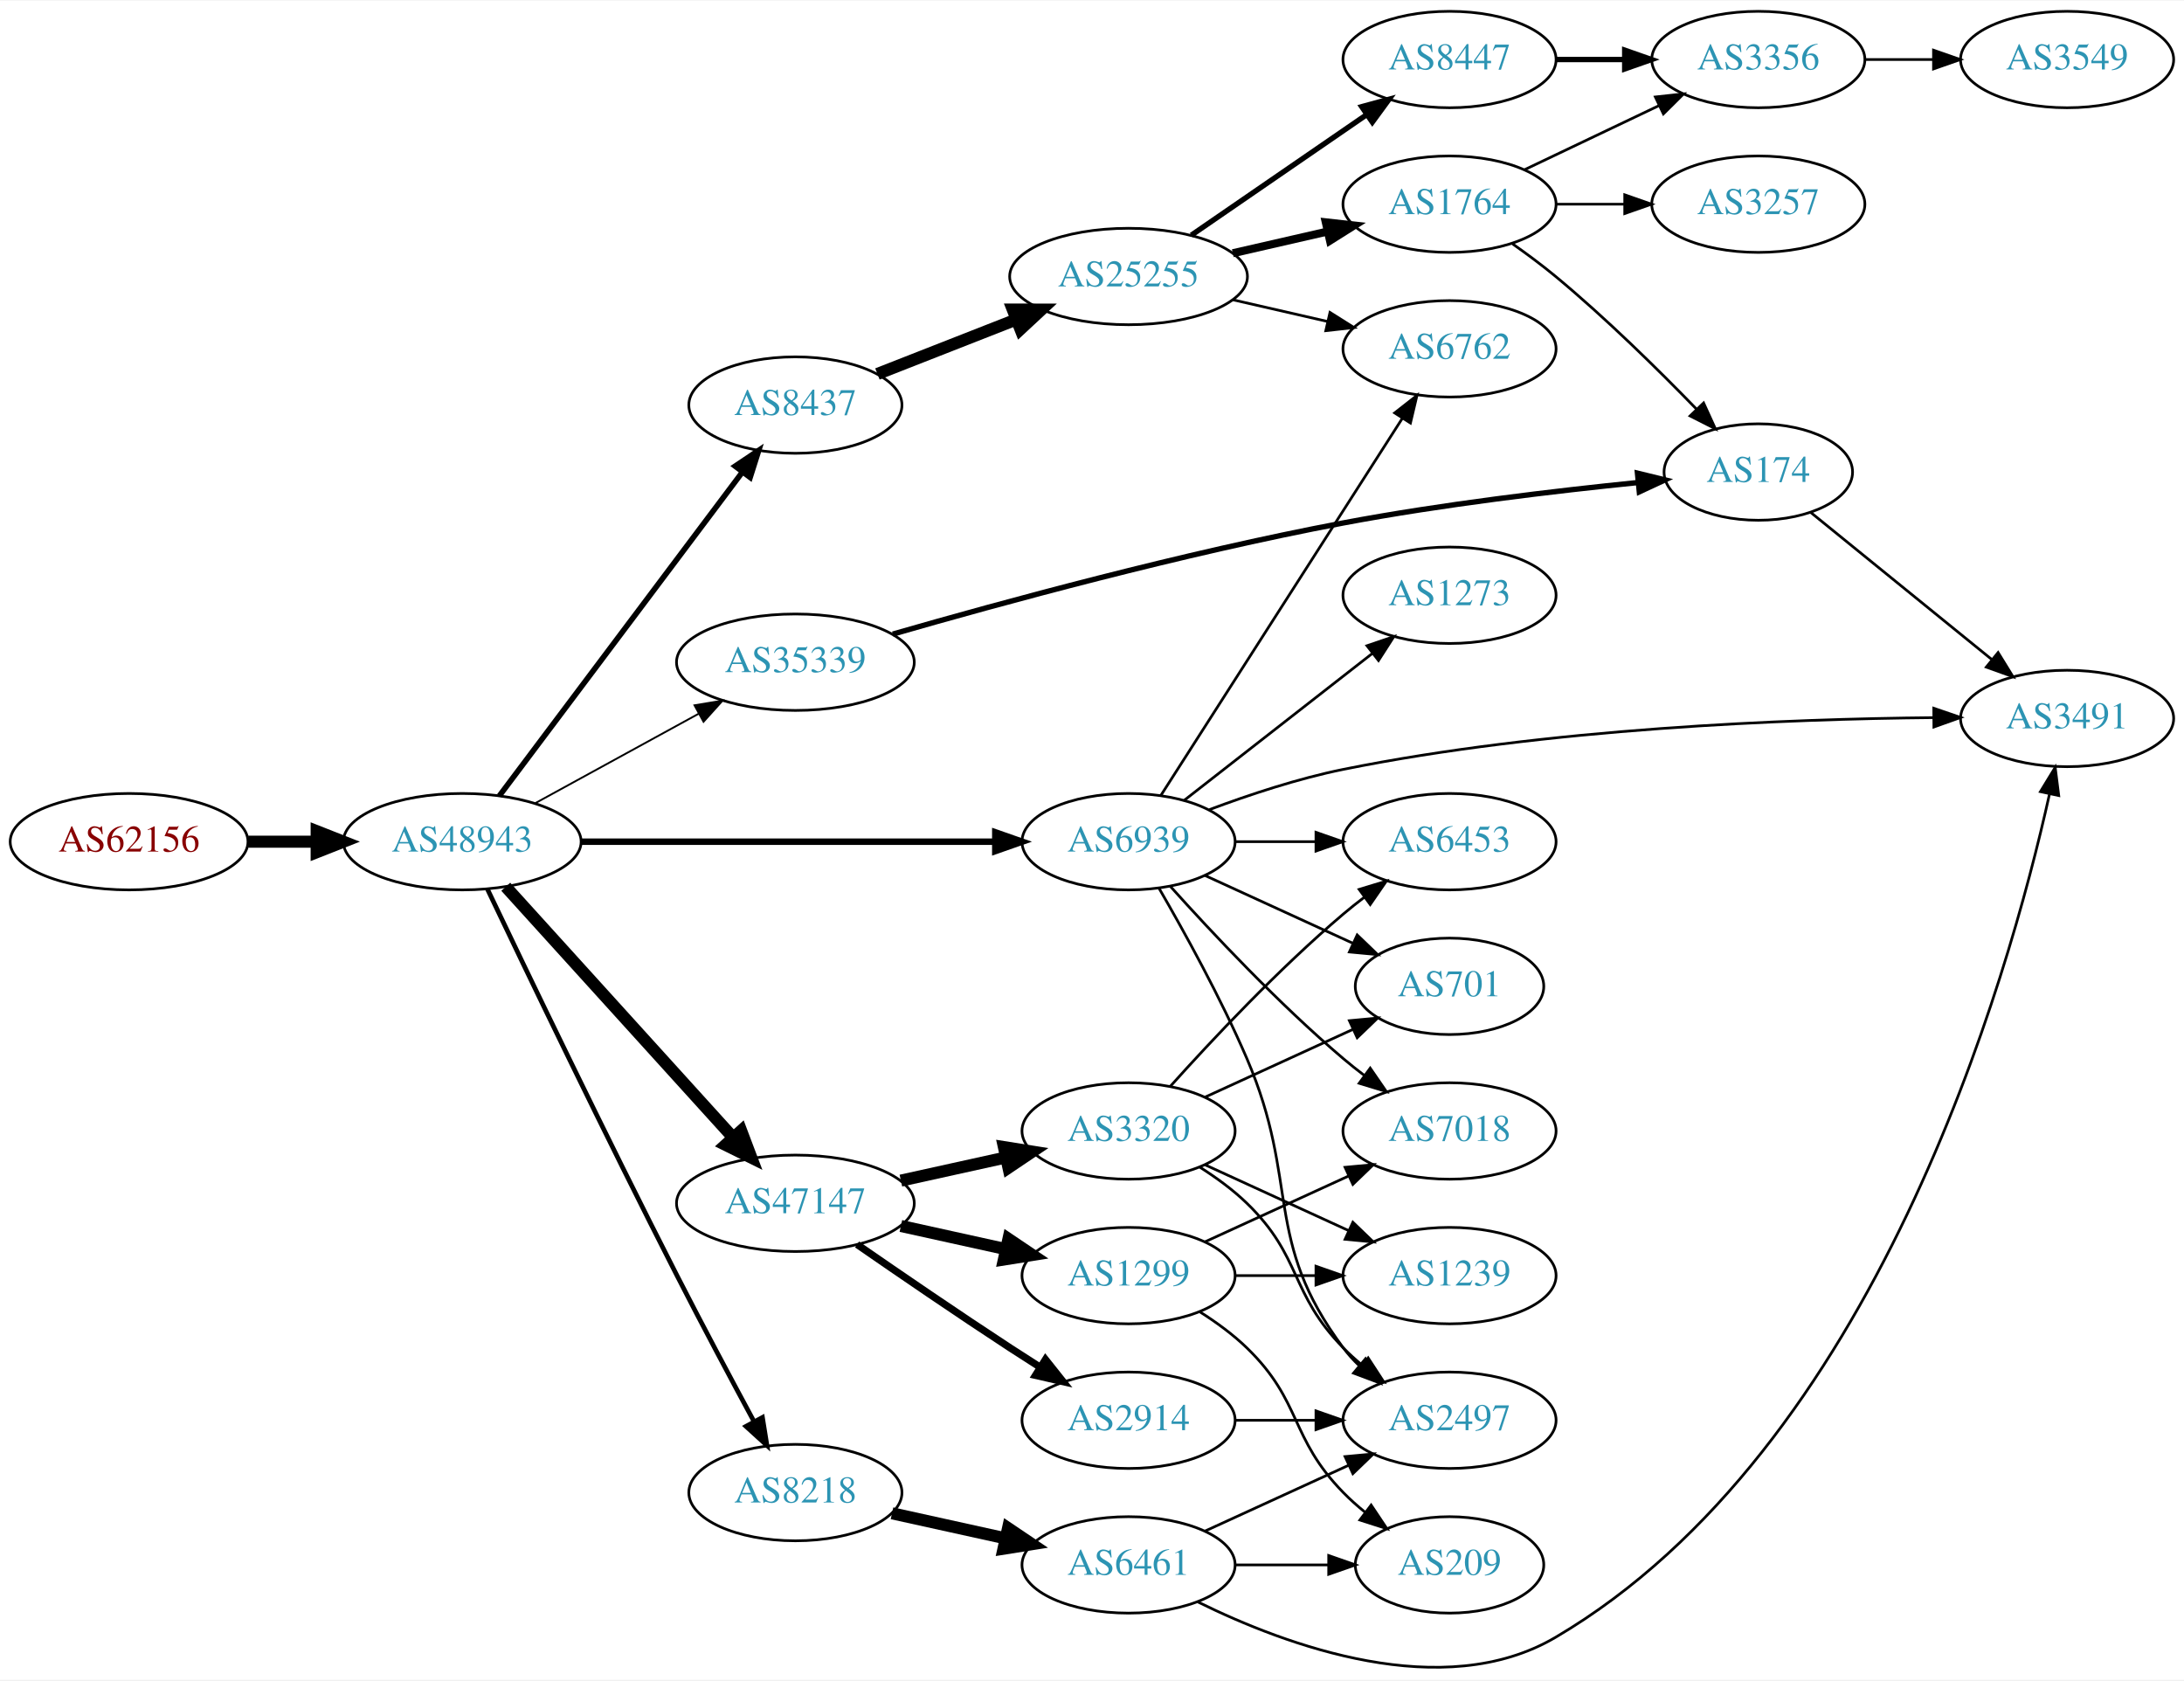
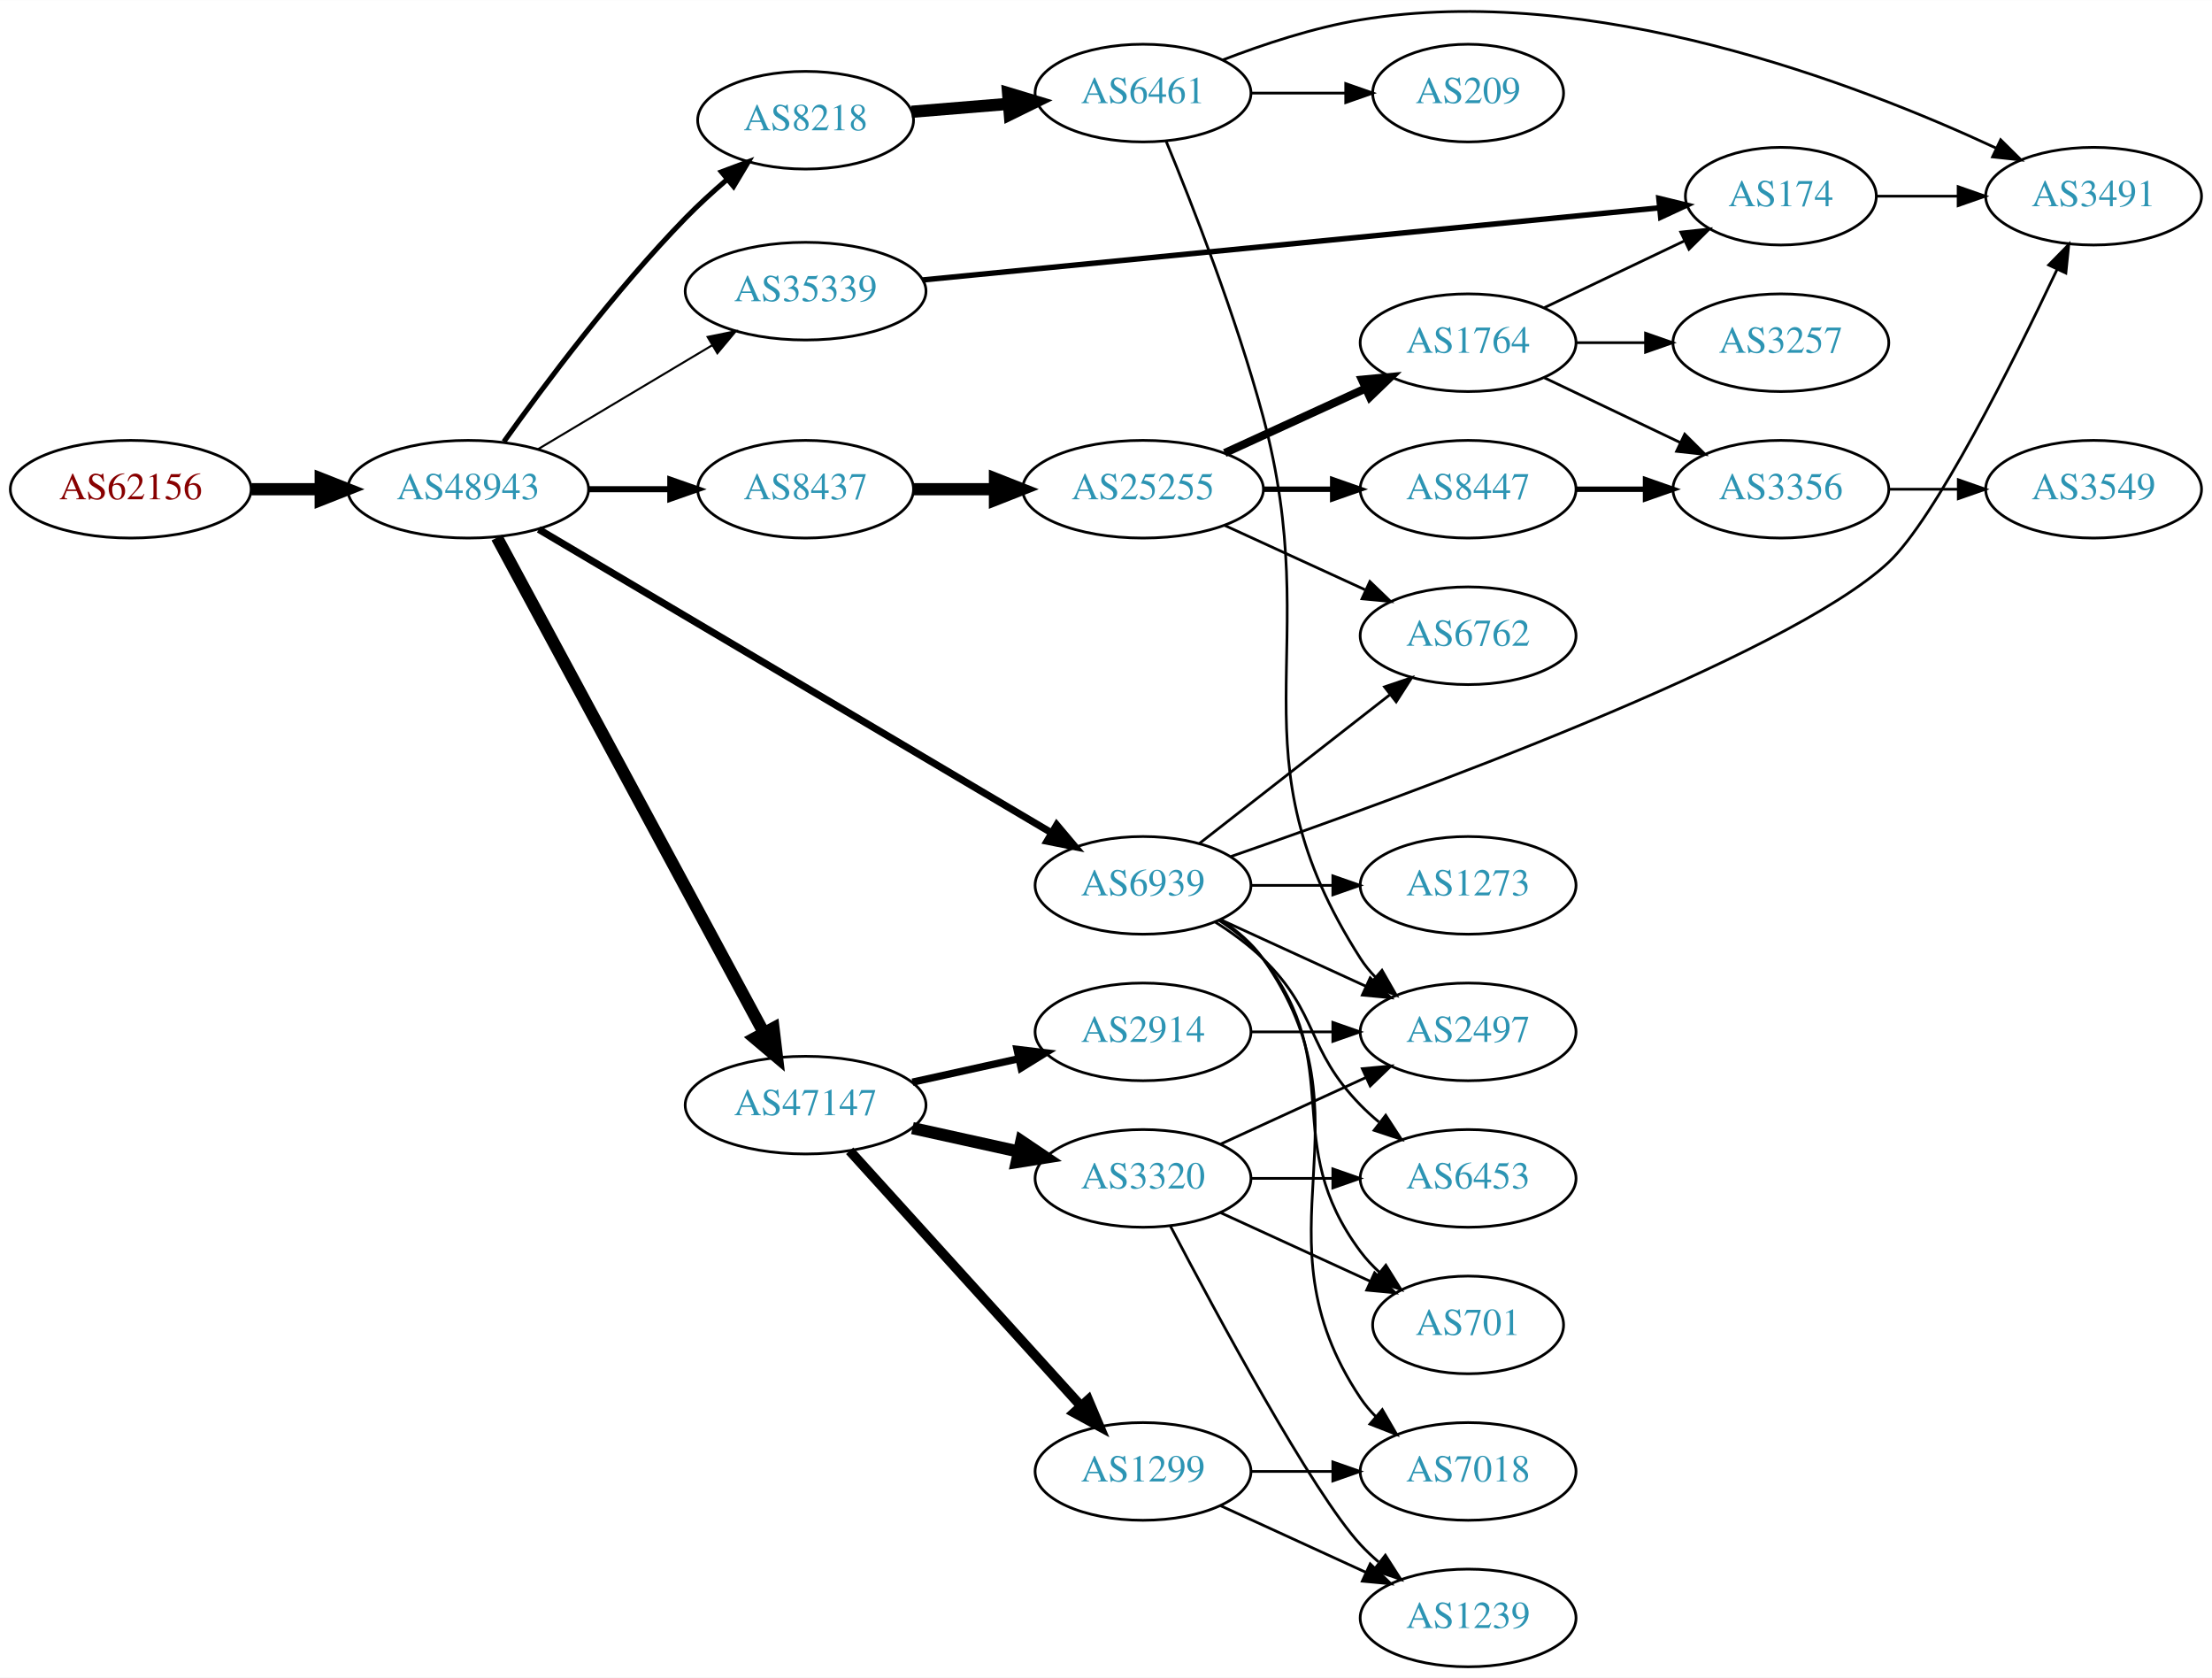
- <svg xmlns="http://www.w3.org/2000/svg" xmlns:xlink="http://www.w3.org/1999/xlink" width="815pt" height="627pt" viewBox="0.00 0.00 815.45 626.89">
-   <g id="graph0" class="graph" transform="scale(1 1) rotate(0) translate(4 622.887)">
-     <polygon fill="white" stroke="none" points="-4,4 -4,-622.887 811.448,-622.887 811.448,4 -4,4" />
+ <svg xmlns="http://www.w3.org/2000/svg" xmlns:xlink="http://www.w3.org/1999/xlink" width="815pt" height="618pt" viewBox="0.00 0.00 815.45 618.27">
+   <g id="graph0" class="graph" transform="scale(1 1) rotate(0) translate(4 614.271)">
+     <polygon fill="white" stroke="none" points="-4,4 -4,-614.271 811.448,-614.271 811.448,4 -4,4" />
    <g id="node1" class="node">
      <g id="a_node1">
        <a xlink:href="/asn/62156" xlink:title="AS62156 ~ HXS GmbH [AT]">
-           <ellipse fill="#ffffff" stroke="black" cx="44.196" cy="-308.887" rx="44.393" ry="18" />
-           <text text-anchor="middle" x="44.196" y="-305.187" font-family="Times,serif" font-size="14.00" fill="#880000">AS62156</text>
+           <ellipse fill="#ffffff" stroke="black" cx="44.196" cy="-434" rx="44.393" ry="18" />
+           <text text-anchor="middle" x="44.196" y="-430.3" font-family="Times,serif" font-size="14.00" fill="#880000">AS62156</text>
        </a>
      </g>
    </g>
    <g id="node2" class="node">
      <g id="a_node2">
        <a xlink:href="/asn/48943" xlink:title="AS48943 ~ KAPPER NETWORK-COMMUNICATIONS GmbH [AT]">
-           <ellipse fill="#ffffff" stroke="black" cx="168.588" cy="-308.887" rx="44.393" ry="18" />
-           <text text-anchor="middle" x="168.588" y="-305.187" font-family="Times,serif" font-size="14.00" fill="#2c94b3">AS48943</text>
+           <ellipse fill="#ffffff" stroke="black" cx="168.588" cy="-434" rx="44.393" ry="18" />
+           <text text-anchor="middle" x="168.588" y="-430.3" font-family="Times,serif" font-size="14.00" fill="#2c94b3">AS48943</text>
        </a>
      </g>
    </g>
    <g id="edge1" class="edge">
-       <path fill="none" stroke="black" stroke-width="4.5" d="M88.692,-308.887C96.898,-308.887 105.569,-308.887 114.041,-308.887" />
-       <polygon fill="black" stroke="black" stroke-width="4.5" points="114.233,-312.825 124.233,-308.887 114.233,-304.95 114.233,-312.825" />
+       <path fill="none" stroke="black" stroke-width="4.5" d="M88.692,-434C96.898,-434 105.569,-434 114.041,-434" />
+       <polygon fill="black" stroke="black" stroke-width="4.5" points="114.233,-437.938 124.233,-434 114.233,-430.063 114.233,-437.938" />
    </g>
    <g id="node3" class="node">
      <g id="a_node3">
-         <a xlink:href="/asn/8437" xlink:title="AS8437 ~ Hutchison Drei Austria GmbH [AT]">
-           <ellipse fill="#ffffff" stroke="black" cx="292.98" cy="-471.887" rx="39.794" ry="18" />
-           <text text-anchor="middle" x="292.98" y="-468.187" font-family="Times,serif" font-size="14.00" fill="#2c94b3">AS8437</text>
+         <a xlink:href="/asn/47147" xlink:title="AS47147 ~ ANEXIA Internetdienstleistungs GmbH [AT]">
+           <ellipse fill="#ffffff" stroke="black" cx="292.98" cy="-207" rx="44.393" ry="18" />
+           <text text-anchor="middle" x="292.98" y="-203.3" font-family="Times,serif" font-size="14.00" fill="#2c94b3">AS47147</text>
        </a>
      </g>
    </g>
    <g id="edge2" class="edge">
-       <path fill="none" stroke="black" stroke-width="2.077" d="M182.455,-326.023C204.09,-354.835 247.849,-413.114 273.014,-446.628" />
-       <polygon fill="black" stroke="black" stroke-width="2.077" points="270.483,-449.086 279.286,-454.981 276.08,-444.883 270.483,-449.086" />
+       <path fill="none" stroke="black" stroke-width="4.5" d="M179.192,-416.188C200.597,-376.488 252.317,-280.564 277.592,-233.686" />
+       <polygon fill="black" stroke="black" stroke-width="4.5" points="281.141,-235.4 282.421,-224.73 274.209,-231.663 281.141,-235.4" />
    </g>
    <g id="node4" class="node">
      <g id="a_node4">
-         <a xlink:href="/asn/35339" xlink:title="AS35339 ~ AtNOC Clemens Zauner e.U. [AT]">
-           <ellipse fill="#ffffff" stroke="black" cx="292.98" cy="-375.887" rx="44.393" ry="18" />
-           <text text-anchor="middle" x="292.98" y="-372.187" font-family="Times,serif" font-size="14.00" fill="#2c94b3">AS35339</text>
+         <a xlink:href="/asn/8437" xlink:title="AS8437 ~ Hutchison Drei Austria GmbH [AT]">
+           <ellipse fill="#ffffff" stroke="black" cx="292.98" cy="-434" rx="39.794" ry="18" />
+           <text text-anchor="middle" x="292.98" y="-430.3" font-family="Times,serif" font-size="14.00" fill="#2c94b3">AS8437</text>
        </a>
      </g>
    </g>
    <g id="edge3" class="edge">
-       <path fill="none" stroke="black" stroke-width="0.692" d="M195.844,-323.26C213.672,-333.019 237.448,-346.035 256.895,-356.68" />
-       <polygon fill="black" stroke="black" stroke-width="0.692" points="255.315,-359.806 265.768,-361.538 258.677,-353.666 255.315,-359.806" />
+       <path fill="none" stroke="black" stroke-width="2.25" d="M213.084,-434C222.773,-434 233.11,-434 243.002,-434" />
+       <polygon fill="black" stroke="black" stroke-width="2.25" points="243.105,-437.5 253.105,-434 243.105,-430.5 243.105,-437.5" />
    </g>
    <g id="node5" class="node">
      <g id="a_node5">
-         <a xlink:href="/asn/47147" xlink:title="AS47147 ~ ANEXIA Internetdienstleistungs GmbH [AT]">
-           <ellipse fill="#ffffff" stroke="black" cx="292.98" cy="-173.887" rx="44.393" ry="18" />
-           <text text-anchor="middle" x="292.98" y="-170.187" font-family="Times,serif" font-size="14.00" fill="#2c94b3">AS47147</text>
+         <a xlink:href="/asn/8218" xlink:title="AS8218 ~ legacy Neotelecoms [FR]">
+           <ellipse fill="#ffffff" stroke="black" cx="292.98" cy="-570" rx="39.794" ry="18" />
+           <text text-anchor="middle" x="292.98" y="-566.3" font-family="Times,serif" font-size="14.00" fill="#2c94b3">AS8218</text>
        </a>
      </g>
    </g>
    <g id="edge4" class="edge">
-       <path fill="none" stroke="black" stroke-width="4.5" d="M184.842,-292.062C206.188,-268.517 245.11,-225.585 269.702,-198.461" />
-       <polygon fill="black" stroke="black" stroke-width="4.5" points="272.735,-200.977 276.535,-190.924 266.901,-195.688 272.735,-200.977" />
+       <path fill="none" stroke="black" stroke-width="1.875" d="M181.757,-451.515C196.508,-472.208 222.652,-507.207 248.784,-534 253.436,-538.77 258.678,-543.555 263.865,-548.008" />
+       <polygon fill="black" stroke="black" stroke-width="1.875" points="261.953,-550.972 271.876,-554.684 266.434,-545.594 261.953,-550.972" />
    </g>
    <g id="node6" class="node">
      <g id="a_node6">
-         <a xlink:href="/asn/8218" xlink:title="AS8218 ~ legacy Neotelecoms [FR]">
-           <ellipse fill="#ffffff" stroke="black" cx="292.98" cy="-65.887" rx="39.794" ry="18" />
-           <text text-anchor="middle" x="292.98" y="-62.187" font-family="Times,serif" font-size="14.00" fill="#2c94b3">AS8218</text>
+         <a xlink:href="/asn/35339" xlink:title="AS35339 ~ AtNOC Clemens Zauner e.U. [AT]">
+           <ellipse fill="#ffffff" stroke="black" cx="292.98" cy="-507" rx="44.393" ry="18" />
+           <text text-anchor="middle" x="292.98" y="-503.3" font-family="Times,serif" font-size="14.00" fill="#2c94b3">AS35339</text>
        </a>
      </g>
    </g>
    <g id="edge5" class="edge">
-       <path fill="none" stroke="black" stroke-width="1.731" d="M177.942,-291.287C192.169,-261.431 222.151,-199.02 248.784,-146.887 258.091,-128.67 268.925,-108.357 277.414,-92.63" />
-       <polygon fill="black" stroke="black" stroke-width="1.731" points="280.679,-93.951 282.363,-83.49 274.524,-90.618 280.679,-93.951" />
+       <path fill="none" stroke="black" stroke-width="0.75" d="M194.356,-448.773C212.853,-459.805 238.332,-475.002 258.622,-487.104" />
+       <polygon fill="black" stroke="black" stroke-width="0.75" points="256.868,-490.133 267.249,-492.249 260.454,-484.121 256.868,-490.133" />
    </g>
    <g id="node7" class="node">
      <g id="a_node7">
        <a xlink:href="/asn/6939" xlink:title="AS6939 ~ Hurricane Electric LLC [US]">
-           <ellipse fill="#ffffff" stroke="black" cx="417.373" cy="-308.887" rx="39.794" ry="18" />
-           <text text-anchor="middle" x="417.373" y="-305.187" font-family="Times,serif" font-size="14.00" fill="#2c94b3">AS6939</text>
+           <ellipse fill="#ffffff" stroke="black" cx="417.373" cy="-288" rx="39.794" ry="18" />
+           <text text-anchor="middle" x="417.373" y="-284.3" font-family="Times,serif" font-size="14.00" fill="#2c94b3">AS6939</text>
        </a>
      </g>
    </g>
    <g id="edge6" class="edge">
-       <path fill="none" stroke="black" stroke-width="2.423" d="M212.857,-308.887C256.076,-308.887 322.399,-308.887 367.495,-308.887" />
-       <polygon fill="black" stroke="black" stroke-width="2.423" points="367.625,-312.387 377.625,-308.887 367.625,-305.387 367.625,-312.387" />
+       <path fill="none" stroke="black" stroke-width="2.625" d="M194.609,-419.197C239.484,-392.649 333.615,-336.96 383.585,-307.398" />
+       <polygon fill="black" stroke="black" stroke-width="2.625" points="385.555,-310.299 392.379,-302.195 381.991,-304.274 385.555,-310.299" />
    </g>
    <g id="node8" class="node">
      <g id="a_node8">
+         <a xlink:href="/asn/2914" xlink:title="AS2914 ~ NTT America, Inc. [US]">
+           <ellipse fill="#ffffff" stroke="black" cx="417.373" cy="-234" rx="39.794" ry="18" />
+           <text text-anchor="middle" x="417.373" y="-230.3" font-family="Times,serif" font-size="14.00" fill="#2c94b3">AS2914</text>
+         </a>
+       </g>
+     </g>
+     <g id="edge7" class="edge">
+       <path fill="none" stroke="black" stroke-width="2.7" d="M332.37,-215.469C344.761,-218.202 358.608,-221.257 371.429,-224.085" />
+       <polygon fill="black" stroke="black" stroke-width="2.7" points="370.924,-227.558 381.443,-226.295 372.432,-220.722 370.924,-227.558" />
+     </g>
+     <g id="node9" class="node">
+       <g id="a_node9">
+         <a xlink:href="/asn/1299" xlink:title="AS1299 ~ Telia Carrier [EU]">
+           <ellipse fill="#ffffff" stroke="black" cx="417.373" cy="-72" rx="39.794" ry="18" />
+           <text text-anchor="middle" x="417.373" y="-68.3" font-family="Times,serif" font-size="14.00" fill="#2c94b3">AS1299</text>
+         </a>
+       </g>
+     </g>
+     <g id="edge8" class="edge">
+       <path fill="none" stroke="black" stroke-width="3.6" d="M309.234,-190.175C330.697,-166.501 369.928,-123.229 394.496,-96.13" />
+       <polygon fill="black" stroke="black" stroke-width="3.6" points="397.188,-98.372 401.311,-88.613 392.002,-93.671 397.188,-98.372" />
+     </g>
+     <g id="node10" class="node">
+       <g id="a_node10">
+         <a xlink:href="/asn/3320" xlink:title="AS3320 ~ DTAG [DE]">
+           <ellipse fill="#ffffff" stroke="black" cx="417.373" cy="-180" rx="39.794" ry="18" />
+           <text text-anchor="middle" x="417.373" y="-176.3" font-family="Times,serif" font-size="14.00" fill="#2c94b3">AS3320</text>
+         </a>
+       </g>
+     </g>
+     <g id="edge9" class="edge">
+       <path fill="none" stroke="black" stroke-width="4.5" d="M332.37,-198.531C344.761,-195.798 358.608,-192.743 371.429,-189.915" />
+       <polygon fill="black" stroke="black" stroke-width="4.5" points="372.526,-193.705 381.443,-187.705 370.83,-186.015 372.526,-193.705" />
+     </g>
+     <g id="node11" class="node">
+       <g id="a_node11">
        <a xlink:href="/asn/25255" xlink:title="AS25255 ~ ==&gt; TELE2 AUSTRIA &lt;== [AT]">
-           <ellipse fill="#ffffff" stroke="black" cx="417.373" cy="-519.887" rx="44.393" ry="18" />
-           <text text-anchor="middle" x="417.373" y="-516.187" font-family="Times,serif" font-size="14.00" fill="#2c94b3">AS25255</text>
-         </a>
-       </g>
-     </g>
-     <g id="edge7" class="edge">
-       <path fill="none" stroke="black" stroke-width="4.5" d="M323.608,-483.506C339.103,-489.583 358.316,-497.118 375.23,-503.752" />
-       <polygon fill="black" stroke="black" stroke-width="4.5" points="374.131,-507.55 384.878,-507.536 377.006,-500.219 374.131,-507.55" />
+           <ellipse fill="#ffffff" stroke="black" cx="417.373" cy="-434" rx="44.393" ry="18" />
+           <text text-anchor="middle" x="417.373" y="-430.3" font-family="Times,serif" font-size="14.00" fill="#2c94b3">AS25255</text>
+         </a>
+       </g>
+     </g>
+     <g id="edge10" class="edge">
+       <path fill="none" stroke="black" stroke-width="4.5" d="M332.706,-434C342.166,-434 352.458,-434 362.484,-434" />
+       <polygon fill="black" stroke="black" stroke-width="4.5" points="362.791,-437.938 372.791,-434 362.791,-430.063 362.791,-437.938" />
+     </g>
+     <g id="node18" class="node">
+       <g id="a_node18">
+         <a xlink:href="/asn/6461" xlink:title="AS6461 ~ Zayo Bandwidth [US]">
+           <ellipse fill="#ffffff" stroke="black" cx="417.373" cy="-580" rx="39.794" ry="18" />
+           <text text-anchor="middle" x="417.373" y="-576.3" font-family="Times,serif" font-size="14.00" fill="#2c94b3">AS6461</text>
+         </a>
+       </g>
+     </g>
+     <g id="edge18" class="edge">
+       <path fill="none" stroke="black" stroke-width="4.5" d="M332.035,-573.109C343.324,-574.032 355.845,-575.055 367.71,-576.024" />
+       <polygon fill="black" stroke="black" stroke-width="4.5" points="367.632,-579.968 377.92,-576.858 368.274,-572.119 367.632,-579.968" />
+     </g>
+     <g id="node16" class="node">
+       <g id="a_node16">
+         <a xlink:href="/asn/174" xlink:title="AS174 ~ Cogent Communications [US]">
+           <ellipse fill="#ffffff" stroke="black" cx="652.508" cy="-542" rx="35.194" ry="18" />
+           <text text-anchor="middle" x="652.508" y="-538.3" font-family="Times,serif" font-size="14.00" fill="#2c94b3">AS174</text>
+         </a>
+       </g>
+     </g>
+     <g id="edge29" class="edge">
+       <path fill="none" stroke="black" stroke-width="2" d="M336.045,-511.118C404.256,-517.795 538.333,-530.921 607.668,-537.708" />
+       <polygon fill="black" stroke="black" stroke-width="2" points="607.523,-541.211 617.816,-538.702 608.205,-534.244 607.523,-541.211" />
    </g>
    <g id="node14" class="node">
      <g id="a_node14">
-         <a xlink:href="/asn/174" xlink:title="AS174 ~ Cogent Communications [US]">
-           <ellipse fill="#ffffff" stroke="black" cx="652.508" cy="-446.887" rx="35.194" ry="18" />
-           <text text-anchor="middle" x="652.508" y="-443.187" font-family="Times,serif" font-size="14.00" fill="#2c94b3">AS174</text>
-         </a>
-       </g>
-     </g>
-     <g id="edge15" class="edge">
-       <path fill="none" stroke="black" stroke-width="2" d="M329.347,-386.382C369.715,-398.018 437.882,-416.628 497.569,-427.887 534.419,-434.838 576.73,-439.849 607.656,-442.974" />
-       <polygon fill="black" stroke="black" stroke-width="2" points="607.389,-446.464 617.684,-443.961 608.075,-439.498 607.389,-446.464" />
-     </g>
-     <g id="node15" class="node">
-       <g id="a_node15">
-         <a xlink:href="/asn/3320" xlink:title="AS3320 ~ DTAG [DE]">
-           <ellipse fill="#ffffff" stroke="black" cx="417.373" cy="-200.887" rx="39.794" ry="18" />
-           <text text-anchor="middle" x="417.373" y="-197.187" font-family="Times,serif" font-size="14.00" fill="#2c94b3">AS3320</text>
-         </a>
-       </g>
-     </g>
-     <g id="edge16" class="edge">
-       <path fill="none" stroke="black" stroke-width="4.5" d="M332.37,-182.356C344.761,-185.089 358.608,-188.144 371.429,-190.972" />
-       <polygon fill="black" stroke="black" stroke-width="4.5" points="370.83,-194.872 381.443,-193.181 372.526,-187.182 370.83,-194.872" />
-     </g>
-     <g id="node16" class="node">
-       <g id="a_node16">
-         <a xlink:href="/asn/1299" xlink:title="AS1299 ~ Telia Carrier [EU]">
-           <ellipse fill="#ffffff" stroke="black" cx="417.373" cy="-146.887" rx="39.794" ry="18" />
-           <text text-anchor="middle" x="417.373" y="-143.187" font-family="Times,serif" font-size="14.00" fill="#2c94b3">AS1299</text>
-         </a>
-       </g>
-     </g>
-     <g id="edge17" class="edge">
-       <path fill="none" stroke="black" stroke-width="4.5" d="M332.37,-165.418C344.761,-162.685 358.608,-159.63 371.429,-156.802" />
-       <polygon fill="black" stroke="black" stroke-width="4.5" points="372.526,-160.592 381.443,-154.592 370.83,-152.902 372.526,-160.592" />
-     </g>
-     <g id="node17" class="node">
-       <g id="a_node17">
-         <a xlink:href="/asn/2914" xlink:title="AS2914 ~ NTT America, Inc. [US]">
-           <ellipse fill="#ffffff" stroke="black" cx="417.373" cy="-92.887" rx="39.794" ry="18" />
-           <text text-anchor="middle" x="417.373" y="-89.187" font-family="Times,serif" font-size="14.00" fill="#2c94b3">AS2914</text>
-         </a>
-       </g>
-     </g>
-     <g id="edge18" class="edge">
-       <path fill="none" stroke="black" stroke-width="2.7" d="M316.011,-158.52C331.813,-147.582 353.67,-132.626 373.176,-119.887 376.758,-117.548 380.529,-115.128 384.289,-112.743" />
-       <polygon fill="black" stroke="black" stroke-width="2.7" points="386.352,-115.58 392.95,-107.291 382.623,-109.656 386.352,-115.58" />
+         <a xlink:href="/asn/6762" xlink:title="AS6762 ~ TELECOM ITALIA SPARKLE S.p.A. [IT]">
+           <ellipse fill="#ffffff" stroke="black" cx="537.215" cy="-380" rx="39.794" ry="18" />
+           <text text-anchor="middle" x="537.215" y="-376.3" font-family="Times,serif" font-size="14.00" fill="#2c94b3">AS6762</text>
+         </a>
+       </g>
+     </g>
+     <g id="edge38" class="edge">
+       <path fill="none" stroke="black" d="M438.097,-303.399C457.301,-318.391 486.671,-341.321 508.276,-358.188" />
+       <polygon fill="black" stroke="black" points="506.39,-361.156 516.427,-364.551 510.698,-355.638 506.39,-361.156" />
+     </g>
+     <g id="node19" class="node">
+       <g id="a_node19">
+         <a xlink:href="/asn/2497" xlink:title="AS2497 ~ Internet Initiative Japan Inc. [JP]">
+           <ellipse fill="#ffffff" stroke="black" cx="537.215" cy="-234" rx="39.794" ry="18" />
+           <text text-anchor="middle" x="537.215" y="-230.3" font-family="Times,serif" font-size="14.00" fill="#2c94b3">AS2497</text>
+         </a>
+       </g>
+     </g>
+     <g id="edge37" class="edge">
+       <path fill="none" stroke="black" d="M446.001,-275.339C461.958,-268.027 482.229,-258.739 499.512,-250.819" />
+       <polygon fill="black" stroke="black" points="501.126,-253.929 508.759,-246.581 498.21,-247.565 501.126,-253.929" />
+     </g>
+     <g id="node20" class="node">
+       <g id="a_node20">
+         <a xlink:href="/asn/3491" xlink:title="AS3491 ~ PCCW Global, Inc. [US]">
+           <ellipse fill="#ffffff" stroke="black" cx="767.801" cy="-542" rx="39.794" ry="18" />
+           <text text-anchor="middle" x="767.801" y="-538.3" font-family="Times,serif" font-size="14.00" fill="#2c94b3">AS3491</text>
+         </a>
+       </g>
+     </g>
+     <g id="edge34" class="edge">
+       <path fill="none" stroke="black" d="M449.839,-298.661C513.56,-320.721 654.961,-372.221 692.155,-407 709.32,-423.051 738.032,-480.541 754.392,-515.11" />
+       <polygon fill="black" stroke="black" points="751.241,-516.634 758.659,-524.199 757.577,-513.659 751.241,-516.634" />
    </g>
    <g id="node22" class="node">
      <g id="a_node22">
-         <a xlink:href="/asn/6461" xlink:title="AS6461 ~ Zayo Bandwidth [US]">
-           <ellipse fill="#ffffff" stroke="black" cx="417.373" cy="-38.887" rx="39.794" ry="18" />
-           <text text-anchor="middle" x="417.373" y="-35.187" font-family="Times,serif" font-size="14.00" fill="#2c94b3">AS6461</text>
-         </a>
-       </g>
-     </g>
-     <g id="edge23" class="edge">
-       <path fill="none" stroke="black" stroke-width="4.5" d="M329.053,-58.15C342.24,-55.241 357.42,-51.892 371.386,-48.811" />
-       <polygon fill="black" stroke="black" stroke-width="4.5" points="372.378,-52.625 381.295,-46.625 370.681,-44.934 372.378,-52.625" />
-     </g>
-     <g id="node11" class="node">
-       <g id="a_node11">
-         <a xlink:href="/asn/6762" xlink:title="AS6762 ~ TELECOM ITALIA SPARKLE S.p.A. [IT]">
-           <ellipse fill="#ffffff" stroke="black" cx="537.215" cy="-492.887" rx="39.794" ry="18" />
-           <text text-anchor="middle" x="537.215" y="-489.187" font-family="Times,serif" font-size="14.00" fill="#2c94b3">AS6762</text>
-         </a>
-       </g>
-     </g>
-     <g id="edge39" class="edge">
-       <path fill="none" stroke="black" d="M429.459,-326.197C450.252,-358.663 495.203,-428.85 519.619,-466.974" />
-       <polygon fill="black" stroke="black" points="516.732,-468.955 525.072,-475.489 522.626,-465.18 516.732,-468.955" />
-     </g>
-     <g id="node18" class="node">
-       <g id="a_node18">
-         <a xlink:href="/asn/6453" xlink:title="AS6453 ~ TATA COMMUNICATIONS (AMERICA) INC [US]">
-           <ellipse fill="#ffffff" stroke="black" cx="537.215" cy="-308.887" rx="39.794" ry="18" />
-           <text text-anchor="middle" x="537.215" y="-305.187" font-family="Times,serif" font-size="14.00" fill="#2c94b3">AS6453</text>
-         </a>
-       </g>
-     </g>
-     <g id="edge33" class="edge">
-       <path fill="none" stroke="black" d="M457.285,-308.887C466.839,-308.887 477.188,-308.887 487.151,-308.887" />
-       <polygon fill="black" stroke="black" points="487.343,-312.387 497.343,-308.887 487.343,-305.387 487.343,-312.387" />
-     </g>
-     <g id="node20" class="node">
-       <g id="a_node20">
-         <a xlink:href="/asn/701" xlink:title="AS701 ~ UUNET [US]">
-           <ellipse fill="#ffffff" stroke="black" cx="537.215" cy="-254.887" rx="35.194" ry="18" />
-           <text text-anchor="middle" x="537.215" y="-251.187" font-family="Times,serif" font-size="14.00" fill="#2c94b3">AS701</text>
+         <a xlink:href="/asn/7018" xlink:title="AS7018 ~ AT&amp;T Services, Inc. [US]">
+           <ellipse fill="#ffffff" stroke="black" cx="537.215" cy="-72" rx="39.794" ry="18" />
+           <text text-anchor="middle" x="537.215" y="-68.3" font-family="Times,serif" font-size="14.00" fill="#2c94b3">AS7018</text>
        </a>
      </g>
    </g>
    <g id="edge36" class="edge">
-       <path fill="none" stroke="black" d="M446.001,-296.226C462.418,-288.704 483.399,-279.089 500.996,-271.026" />
-       <polygon fill="black" stroke="black" points="502.74,-274.076 510.373,-266.729 499.824,-267.713 502.74,-274.076" />
-     </g>
-     <g id="node21" class="node">
-       <g id="a_node21">
-         <a xlink:href="/asn/2497" xlink:title="AS2497 ~ Internet Initiative Japan Inc. [JP]">
-           <ellipse fill="#ffffff" stroke="black" cx="537.215" cy="-92.887" rx="39.794" ry="18" />
-           <text text-anchor="middle" x="537.215" y="-89.187" font-family="Times,serif" font-size="14.00" fill="#2c94b3">AS2497</text>
-         </a>
-       </g>
-     </g>
-     <g id="edge34" class="edge">
-       <path fill="none" stroke="black" d="M428.684,-291.61C438.038,-275.49 451.816,-250.583 461.569,-227.887 481.543,-181.4 467.297,-160.429 497.569,-119.887 499.313,-117.551 501.321,-115.342 503.484,-113.27" />
-       <polygon fill="black" stroke="black" points="505.843,-115.86 511.284,-106.769 501.362,-110.482 505.843,-115.86" />
+       <path fill="none" stroke="black" d="M446.206,-275.162C452.021,-271.339 457.586,-266.633 461.569,-261 504.148,-200.775 456.544,-160.294 497.569,-99 499.19,-96.577 501.109,-94.305 503.211,-92.19" />
+       <polygon fill="black" stroke="black" points="505.578,-94.771 510.896,-85.607 501.024,-89.454 505.578,-94.771" />
    </g>
    <g id="node24" class="node">
      <g id="a_node24">
-         <a xlink:href="/asn/7018" xlink:title="AS7018 ~ ATT-INTERNET4 [US]">
-           <ellipse fill="#ffffff" stroke="black" cx="537.215" cy="-200.887" rx="39.794" ry="18" />
-           <text text-anchor="middle" x="537.215" y="-197.187" font-family="Times,serif" font-size="14.00" fill="#2c94b3">AS7018</text>
-         </a>
-       </g>
-     </g>
-     <g id="edge38" class="edge">
-       <path fill="none" stroke="black" d="M433.019,-292.162C448.319,-275.122 473.417,-248.364 497.569,-227.887 500.066,-225.77 502.726,-223.655 505.438,-221.594" />
-       <polygon fill="black" stroke="black" points="507.604,-224.346 513.614,-215.621 503.474,-218.693 507.604,-224.346" />
-     </g>
-     <g id="node26" class="node">
-       <g id="a_node26">
-         <a xlink:href="/asn/3491" xlink:title="AS3491 ~ PCCW Global, Inc. [US]">
-           <ellipse fill="#ffffff" stroke="black" cx="767.801" cy="-354.887" rx="39.794" ry="18" />
-           <text text-anchor="middle" x="767.801" y="-351.187" font-family="Times,serif" font-size="14.00" fill="#2c94b3">AS3491</text>
-         </a>
-       </g>
-     </g>
-     <g id="edge37" class="edge">
-       <path fill="none" stroke="black" d="M447.583,-320.865C462.321,-326.386 480.625,-332.461 497.569,-335.887 573.509,-351.242 663.664,-354.688 717.994,-355.203" />
-       <polygon fill="black" stroke="black" points="718.016,-358.703 728.039,-355.269 718.062,-351.704 718.016,-358.703" />
+         <a xlink:href="/asn/6453" xlink:title="AS6453 ~ TATA COMMUNICATIONS (AMERICA) INC [US]">
+           <ellipse fill="#ffffff" stroke="black" cx="537.215" cy="-180" rx="39.794" ry="18" />
+           <text text-anchor="middle" x="537.215" y="-176.3" font-family="Times,serif" font-size="14.00" fill="#2c94b3">AS6453</text>
+         </a>
+       </g>
+     </g>
+     <g id="edge32" class="edge">
+       <path fill="none" stroke="black" d="M443.902,-274.538C450.064,-270.638 456.366,-266.052 461.569,-261 482.262,-240.906 477.396,-227.617 497.569,-207 499.661,-204.861 501.945,-202.782 504.322,-200.79" />
+       <polygon fill="black" stroke="black" points="506.84,-203.268 512.621,-194.389 502.565,-197.725 506.84,-203.268" />
+     </g>
+     <g id="node25" class="node">
+       <g id="a_node25">
+         <a xlink:href="/asn/701" xlink:title="AS701 ~ UUNET [US]">
+           <ellipse fill="#ffffff" stroke="black" cx="537.215" cy="-126" rx="35.194" ry="18" />
+           <text text-anchor="middle" x="537.215" y="-122.3" font-family="Times,serif" font-size="14.00" fill="#2c94b3">AS701</text>
+         </a>
+       </g>
+     </g>
+     <g id="edge33" class="edge">
+       <path fill="none" stroke="black" d="M445.344,-275.145C451.332,-271.28 457.192,-266.559 461.569,-261 492.867,-221.246 467.297,-193.542 497.569,-153 499.576,-150.311 501.932,-147.791 504.473,-145.454" />
+       <polygon fill="black" stroke="black" points="506.888,-148.004 512.489,-139.011 502.502,-142.548 506.888,-148.004" />
    </g>
    <g id="node27" class="node">
      <g id="a_node27">
        <a xlink:href="/asn/1273" xlink:title="AS1273 ~ Vodafone Group PLC [EU]">
-           <ellipse fill="#ffffff" stroke="black" cx="537.215" cy="-400.887" rx="39.794" ry="18" />
-           <text text-anchor="middle" x="537.215" y="-397.187" font-family="Times,serif" font-size="14.00" fill="#2c94b3">AS1273</text>
+           <ellipse fill="#ffffff" stroke="black" cx="537.215" cy="-288" rx="39.794" ry="18" />
+           <text text-anchor="middle" x="537.215" y="-284.3" font-family="Times,serif" font-size="14.00" fill="#2c94b3">AS1273</text>
        </a>
      </g>
    </g>
    <g id="edge35" class="edge">
-       <path fill="none" stroke="black" d="M438.097,-324.286C457.301,-339.278 486.671,-362.208 508.276,-379.074" />
-       <polygon fill="black" stroke="black" points="506.39,-382.043 516.427,-385.438 510.698,-376.525 506.39,-382.043" />
-     </g>
-     <g id="node9" class="node">
-       <g id="a_node9">
-         <a xlink:href="/asn/1764" xlink:title="AS1764 ~ NEXTLAYER-AS [AT]">
-           <ellipse fill="#ffffff" stroke="black" cx="537.215" cy="-546.887" rx="39.794" ry="18" />
-           <text text-anchor="middle" x="537.215" y="-543.187" font-family="Times,serif" font-size="14.00" fill="#2c94b3">AS1764</text>
-         </a>
-       </g>
-     </g>
-     <g id="edge8" class="edge">
-       <path fill="none" stroke="black" stroke-width="3" d="M456.307,-528.579C467.548,-531.154 479.961,-533.998 491.584,-536.661" />
-       <polygon fill="black" stroke="black" stroke-width="3" points="491.016,-540.122 501.545,-538.943 492.58,-533.298 491.016,-540.122" />
-     </g>
-     <g id="node10" class="node">
-       <g id="a_node10">
-         <a xlink:href="/asn/8447" xlink:title="AS8447 ~ A1 Telekom Austria AG [AT]">
-           <ellipse fill="#ffffff" stroke="black" cx="537.215" cy="-600.887" rx="39.794" ry="18" />
-           <text text-anchor="middle" x="537.215" y="-597.187" font-family="Times,serif" font-size="14.00" fill="#2c94b3">AS8447</text>
-         </a>
-       </g>
-     </g>
-     <g id="edge9" class="edge">
-       <path fill="none" stroke="black" stroke-width="2" d="M440.815,-535.313C459.397,-548.085 485.957,-566.342 506.337,-580.35" />
-       <polygon fill="black" stroke="black" stroke-width="2" points="504.428,-583.285 514.651,-586.065 508.393,-577.516 504.428,-583.285" />
-     </g>
-     <g id="edge10" class="edge">
-       <path fill="none" stroke="black" d="M456.307,-511.195C467.548,-508.62 479.961,-505.776 491.584,-503.113" />
-       <polygon fill="black" stroke="black" points="492.58,-506.475 501.545,-500.83 491.016,-499.652 492.58,-506.475" />
+       <path fill="none" stroke="black" d="M457.285,-288C466.839,-288 477.188,-288 487.151,-288" />
+       <polygon fill="black" stroke="black" points="487.343,-291.5 497.343,-288 487.343,-284.5 487.343,-291.5" />
+     </g>
+     <g id="edge22" class="edge">
+       <path fill="none" stroke="black" d="M457.285,-234C466.839,-234 477.188,-234 487.151,-234" />
+       <polygon fill="black" stroke="black" points="487.343,-237.5 497.343,-234 487.343,-230.5 487.343,-237.5" />
+     </g>
+     <g id="edge23" class="edge">
+       <path fill="none" stroke="black" d="M457.285,-72C466.839,-72 477.188,-72 487.151,-72" />
+       <polygon fill="black" stroke="black" points="487.343,-75.5 497.343,-72 487.343,-68.5 487.343,-75.5" />
+     </g>
+     <g id="node23" class="node">
+       <g id="a_node23">
+         <a xlink:href="/asn/1239" xlink:title="AS1239 ~ Sprint [US]">
+           <ellipse fill="#ffffff" stroke="black" cx="537.215" cy="-18" rx="39.794" ry="18" />
+           <text text-anchor="middle" x="537.215" y="-14.3" font-family="Times,serif" font-size="14.00" fill="#2c94b3">AS1239</text>
+         </a>
+       </g>
+     </g>
+     <g id="edge24" class="edge">
+       <path fill="none" stroke="black" d="M446.001,-59.339C461.958,-52.027 482.229,-42.739 499.512,-34.819" />
+       <polygon fill="black" stroke="black" points="501.126,-37.929 508.759,-30.581 498.21,-31.565 501.126,-37.929" />
+     </g>
+     <g id="edge25" class="edge">
+       <path fill="none" stroke="black" d="M446.001,-192.661C461.958,-199.973 482.229,-209.261 499.512,-217.181" />
+       <polygon fill="black" stroke="black" points="498.21,-220.435 508.759,-221.419 501.126,-214.071 498.21,-220.435" />
+     </g>
+     <g id="edge26" class="edge">
+       <path fill="none" stroke="black" d="M427.428,-162.499C444.171,-130.518 479.869,-64.162 497.569,-45 499.599,-42.802 501.838,-40.681 504.184,-38.66" />
+       <polygon fill="black" stroke="black" points="506.711,-41.126 512.428,-32.206 502.396,-35.614 506.711,-41.126" />
+     </g>
+     <g id="edge27" class="edge">
+       <path fill="none" stroke="black" d="M457.285,-180C466.839,-180 477.188,-180 487.151,-180" />
+       <polygon fill="black" stroke="black" points="487.343,-183.5 497.343,-180 487.343,-176.5 487.343,-183.5" />
+     </g>
+     <g id="edge28" class="edge">
+       <path fill="none" stroke="black" d="M446.001,-167.339C462.418,-159.817 483.399,-150.202 500.996,-142.139" />
+       <polygon fill="black" stroke="black" points="502.74,-145.189 510.373,-137.842 499.824,-138.826 502.74,-145.189" />
    </g>
    <g id="node12" class="node">
      <g id="a_node12">
-         <a xlink:href="/asn/3257" xlink:title="AS3257 ~ GTT [DE]">
-           <ellipse fill="#ffffff" stroke="black" cx="652.508" cy="-546.887" rx="39.794" ry="18" />
-           <text text-anchor="middle" x="652.508" y="-543.187" font-family="Times,serif" font-size="14.00" fill="#2c94b3">AS3257</text>
+         <a xlink:href="/asn/1764" xlink:title="AS1764 ~ NEXTLAYER-AS [AT]">
+           <ellipse fill="#ffffff" stroke="black" cx="537.215" cy="-488" rx="39.794" ry="18" />
+           <text text-anchor="middle" x="537.215" y="-484.3" font-family="Times,serif" font-size="14.00" fill="#2c94b3">AS1764</text>
        </a>
      </g>
    </g>
    <g id="edge11" class="edge">
-       <path fill="none" stroke="black" d="M576.887,-546.887C585.09,-546.887 593.854,-546.887 602.386,-546.887" />
-       <polygon fill="black" stroke="black" points="602.626,-550.387 612.626,-546.887 602.626,-543.387 602.626,-550.387" />
+       <path fill="none" stroke="black" stroke-width="3" d="M447.502,-447.348C463.113,-454.502 482.511,-463.391 499.183,-471.03" />
+       <polygon fill="black" stroke="black" stroke-width="3" points="498.086,-474.378 508.635,-475.362 501.002,-468.014 498.086,-474.378" />
    </g>
    <g id="node13" class="node">
      <g id="a_node13">
+         <a xlink:href="/asn/8447" xlink:title="AS8447 ~ A1 Telekom Austria AG [AT]">
+           <ellipse fill="#ffffff" stroke="black" cx="537.215" cy="-434" rx="39.794" ry="18" />
+           <text text-anchor="middle" x="537.215" y="-430.3" font-family="Times,serif" font-size="14.00" fill="#2c94b3">AS8447</text>
+         </a>
+       </g>
+     </g>
+     <g id="edge12" class="edge">
+       <path fill="none" stroke="black" stroke-width="2" d="M461.584,-434C469.896,-434 478.659,-434 487.141,-434" />
+       <polygon fill="black" stroke="black" stroke-width="2" points="487.3,-437.5 497.3,-434 487.3,-430.5 487.3,-437.5" />
+     </g>
+     <g id="edge13" class="edge">
+       <path fill="none" stroke="black" d="M447.502,-420.652C463.113,-413.498 482.511,-404.609 499.183,-396.97" />
+       <polygon fill="black" stroke="black" points="501.002,-399.986 508.635,-392.638 498.086,-393.622 501.002,-399.986" />
+     </g>
+     <g id="node15" class="node">
+       <g id="a_node15">
+         <a xlink:href="/asn/3257" xlink:title="AS3257 ~ GTT [DE]">
+           <ellipse fill="#ffffff" stroke="black" cx="652.508" cy="-488" rx="39.794" ry="18" />
+           <text text-anchor="middle" x="652.508" y="-484.3" font-family="Times,serif" font-size="14.00" fill="#2c94b3">AS3257</text>
+         </a>
+       </g>
+     </g>
+     <g id="edge14" class="edge">
+       <path fill="none" stroke="black" d="M576.887,-488C585.09,-488 593.854,-488 602.386,-488" />
+       <polygon fill="black" stroke="black" points="602.626,-491.5 612.626,-488 602.626,-484.5 602.626,-491.5" />
+     </g>
+     <g id="edge15" class="edge">
+       <path fill="none" stroke="black" d="M565.352,-500.934C580.783,-508.29 600.269,-517.577 616.804,-525.459" />
+       <polygon fill="black" stroke="black" points="615.613,-528.768 626.146,-529.911 618.625,-522.449 615.613,-528.768" />
+     </g>
+     <g id="node17" class="node">
+       <g id="a_node17">
        <a xlink:href="/asn/3356" xlink:title="AS3356 ~ Level 3 Parent, LLC [US]">
-           <ellipse fill="#ffffff" stroke="black" cx="652.508" cy="-600.887" rx="39.794" ry="18" />
-           <text text-anchor="middle" x="652.508" y="-597.187" font-family="Times,serif" font-size="14.00" fill="#2c94b3">AS3356</text>
-         </a>
-       </g>
-     </g>
-     <g id="edge12" class="edge">
-       <path fill="none" stroke="black" d="M565.352,-559.821C580.346,-566.968 599.167,-575.939 615.39,-583.672" />
-       <polygon fill="black" stroke="black" points="614.06,-586.915 624.593,-588.058 617.072,-580.596 614.06,-586.915" />
-     </g>
-     <g id="edge13" class="edge">
-       <path fill="none" stroke="black" d="M560.75,-532.074C566.156,-528.269 571.82,-524.065 576.862,-519.887 595.521,-504.423 615.05,-485.201 629.451,-470.364" />
-       <polygon fill="black" stroke="black" points="632.077,-472.683 636.483,-463.048 627.03,-467.832 632.077,-472.683" />
-     </g>
-     <g id="edge14" class="edge">
-       <path fill="none" stroke="black" stroke-width="2" d="M576.887,-600.887C585.09,-600.887 593.854,-600.887 602.386,-600.887" />
-       <polygon fill="black" stroke="black" stroke-width="2" points="602.626,-604.387 612.626,-600.887 602.626,-597.387 602.626,-604.387" />
-     </g>
-     <g id="node23" class="node">
-       <g id="a_node23">
+           <ellipse fill="#ffffff" stroke="black" cx="652.508" cy="-434" rx="39.794" ry="18" />
+           <text text-anchor="middle" x="652.508" y="-430.3" font-family="Times,serif" font-size="14.00" fill="#2c94b3">AS3356</text>
+         </a>
+       </g>
+     </g>
+     <g id="edge16" class="edge">
+       <path fill="none" stroke="black" d="M565.352,-475.066C580.346,-467.919 599.167,-458.948 615.39,-451.215" />
+       <polygon fill="black" stroke="black" points="617.072,-454.291 624.593,-446.829 614.06,-447.972 617.072,-454.291" />
+     </g>
+     <g id="edge17" class="edge">
+       <path fill="none" stroke="black" stroke-width="2" d="M576.887,-434C585.09,-434 593.854,-434 602.386,-434" />
+       <polygon fill="black" stroke="black" stroke-width="2" points="602.626,-437.5 612.626,-434 602.626,-430.5 602.626,-437.5" />
+     </g>
+     <g id="edge30" class="edge">
+       <path fill="none" stroke="black" d="M687.807,-542C697.184,-542 707.535,-542 717.569,-542" />
+       <polygon fill="black" stroke="black" points="717.858,-545.5 727.858,-542 717.858,-538.5 717.858,-545.5" />
+     </g>
+     <g id="node26" class="node">
+       <g id="a_node26">
        <a xlink:href="/asn/3549" xlink:title="AS3549 ~ Level 3 Parent, LLC [US]">
-           <ellipse fill="#ffffff" stroke="black" cx="767.801" cy="-600.887" rx="39.794" ry="18" />
-           <text text-anchor="middle" x="767.801" y="-597.187" font-family="Times,serif" font-size="14.00" fill="#2c94b3">AS3549</text>
-         </a>
-       </g>
-     </g>
-     <g id="edge24" class="edge">
-       <path fill="none" stroke="black" d="M692.18,-600.887C700.383,-600.887 709.147,-600.887 717.679,-600.887" />
-       <polygon fill="black" stroke="black" points="717.919,-604.387 727.919,-600.887 717.919,-597.387 717.919,-604.387" />
-     </g>
-     <g id="edge32" class="edge">
-       <path fill="none" stroke="black" d="M671.963,-431.901C690.34,-416.977 718.755,-393.903 739.694,-376.899" />
-       <polygon fill="black" stroke="black" points="742.04,-379.503 747.596,-370.482 737.627,-374.069 742.04,-379.503" />
+           <ellipse fill="#ffffff" stroke="black" cx="767.801" cy="-434" rx="39.794" ry="18" />
+           <text text-anchor="middle" x="767.801" y="-430.3" font-family="Times,serif" font-size="14.00" fill="#2c94b3">AS3549</text>
+         </a>
+       </g>
+     </g>
+     <g id="edge31" class="edge">
+       <path fill="none" stroke="black" d="M692.18,-434C700.383,-434 709.147,-434 717.679,-434" />
+       <polygon fill="black" stroke="black" points="717.919,-437.5 727.919,-434 717.919,-430.5 717.919,-437.5" />
    </g>
    <g id="edge19" class="edge">
-       <path fill="none" stroke="black" d="M433.019,-217.612C448.319,-234.652 473.417,-261.41 497.569,-281.887 500.066,-284.004 502.726,-286.119 505.438,-288.18" />
-       <polygon fill="black" stroke="black" points="503.474,-291.081 513.614,-294.153 507.604,-285.428 503.474,-291.081" />
-     </g>
-     <g id="node19" class="node">
-       <g id="a_node19">
-         <a xlink:href="/asn/1239" xlink:title="AS1239 ~ Sprint [US]">
-           <ellipse fill="#ffffff" stroke="black" cx="537.215" cy="-146.887" rx="39.794" ry="18" />
-           <text text-anchor="middle" x="537.215" y="-143.187" font-family="Times,serif" font-size="14.00" fill="#2c94b3">AS1239</text>
-         </a>
-       </g>
+       <path fill="none" stroke="black" d="M425.931,-562.162C435.428,-539.152 451.678,-497.714 461.569,-461 485.062,-373.792 448.866,-337.061 497.569,-261 499.141,-258.544 501.024,-256.249 503.101,-254.118" />
+       <polygon fill="black" stroke="black" points="505.47,-256.696 510.739,-247.504 500.888,-251.404 505.47,-256.696" />
    </g>
    <g id="edge20" class="edge">
-       <path fill="none" stroke="black" d="M446.001,-188.226C461.958,-180.914 482.229,-171.625 499.512,-163.706" />
-       <polygon fill="black" stroke="black" points="501.126,-166.816 508.759,-159.468 498.21,-160.452 501.126,-166.816" />
+       <path fill="none" stroke="black" d="M446.749,-592.208C461.587,-597.936 480.228,-604.125 497.569,-607 582.688,-621.111 680.754,-583.507 731.8,-559.751" />
+       <polygon fill="black" stroke="black" points="733.537,-562.801 741.068,-555.348 730.533,-556.478 733.537,-562.801" />
+     </g>
+     <g id="node21" class="node">
+       <g id="a_node21">
+         <a xlink:href="/asn/209" xlink:title="AS209 ~ CenturyLink Communications, LLC [US]">
+           <ellipse fill="#ffffff" stroke="black" cx="537.215" cy="-580" rx="35.194" ry="18" />
+           <text text-anchor="middle" x="537.215" y="-576.3" font-family="Times,serif" font-size="14.00" fill="#2c94b3">AS209</text>
+         </a>
+       </g>
    </g>
    <g id="edge21" class="edge">
-       <path fill="none" stroke="black" d="M446.001,-213.548C462.418,-221.07 483.399,-230.685 500.996,-238.748" />
-       <polygon fill="black" stroke="black" points="499.824,-242.061 510.373,-243.045 502.74,-235.698 499.824,-242.061" />
-     </g>
-     <g id="edge22" class="edge">
-       <path fill="none" stroke="black" d="M443.902,-187.425C450.064,-183.525 456.366,-178.939 461.569,-173.887 482.262,-153.793 477.396,-140.504 497.569,-119.887 499.661,-117.748 501.945,-115.669 504.322,-113.677" />
-       <polygon fill="black" stroke="black" points="506.84,-116.155 512.621,-107.276 502.565,-110.612 506.84,-116.155" />
-     </g>
-     <g id="edge26" class="edge">
-       <path fill="none" stroke="black" d="M457.285,-146.887C466.839,-146.887 477.188,-146.887 487.151,-146.887" />
-       <polygon fill="black" stroke="black" points="487.343,-150.387 497.343,-146.887 487.343,-143.387 487.343,-150.387" />
-     </g>
-     <g id="edge25" class="edge">
-       <path fill="none" stroke="black" d="M446.001,-159.548C461.958,-166.86 482.229,-176.148 499.512,-184.068" />
-       <polygon fill="black" stroke="black" points="498.21,-187.322 508.759,-188.306 501.126,-180.958 498.21,-187.322" />
-     </g>
-     <g id="node25" class="node">
-       <g id="a_node25">
-         <a xlink:href="/asn/209" xlink:title="AS209 ~ CenturyLink Communications, LLC [US]">
-           <ellipse fill="#ffffff" stroke="black" cx="537.215" cy="-38.887" rx="35.194" ry="18" />
-           <text text-anchor="middle" x="537.215" y="-35.187" font-family="Times,serif" font-size="14.00" fill="#2c94b3">AS209</text>
-         </a>
-       </g>
-     </g>
-     <g id="edge27" class="edge">
-       <path fill="none" stroke="black" d="M443.902,-133.425C450.064,-129.525 456.366,-124.939 461.569,-119.887 482.262,-99.793 477.396,-86.504 497.569,-65.887 500.048,-63.353 502.794,-60.904 505.647,-58.583" />
-       <polygon fill="black" stroke="black" points="507.95,-61.23 513.832,-52.419 503.738,-55.639 507.95,-61.23" />
-     </g>
-     <g id="edge28" class="edge">
-       <path fill="none" stroke="black" d="M457.285,-92.887C466.839,-92.887 477.188,-92.887 487.151,-92.887" />
-       <polygon fill="black" stroke="black" points="487.343,-96.387 497.343,-92.887 487.343,-89.387 487.343,-96.387" />
-     </g>
-     <g id="edge29" class="edge">
-       <path fill="none" stroke="black" d="M446.001,-51.548C461.958,-58.86 482.229,-68.148 499.512,-76.068" />
-       <polygon fill="black" stroke="black" points="498.21,-79.322 508.759,-80.306 501.126,-72.958 498.21,-79.322" />
-     </g>
-     <g id="edge31" class="edge">
-       <path fill="none" stroke="black" d="M457.285,-38.887C468.372,-38.887 480.531,-38.887 491.914,-38.887" />
-       <polygon fill="black" stroke="black" points="492.096,-42.387 502.096,-38.887 492.096,-35.387 492.096,-42.387" />
-     </g>
-     <g id="edge30" class="edge">
-       <path fill="none" stroke="black" d="M443.293,-25.04C476.17,-8.81 534.78,12.913 576.862,-11.887 696.264,-82.254 745.884,-257.66 761.194,-326.51" />
-       <polygon fill="black" stroke="black" points="757.842,-327.569 763.362,-336.612 764.686,-326.1 757.842,-327.569" />
+       <path fill="none" stroke="black" d="M457.285,-580C468.372,-580 480.531,-580 491.914,-580" />
+       <polygon fill="black" stroke="black" points="492.096,-583.5 502.096,-580 492.096,-576.5 492.096,-583.5" />
    </g>
  </g>
</svg>
